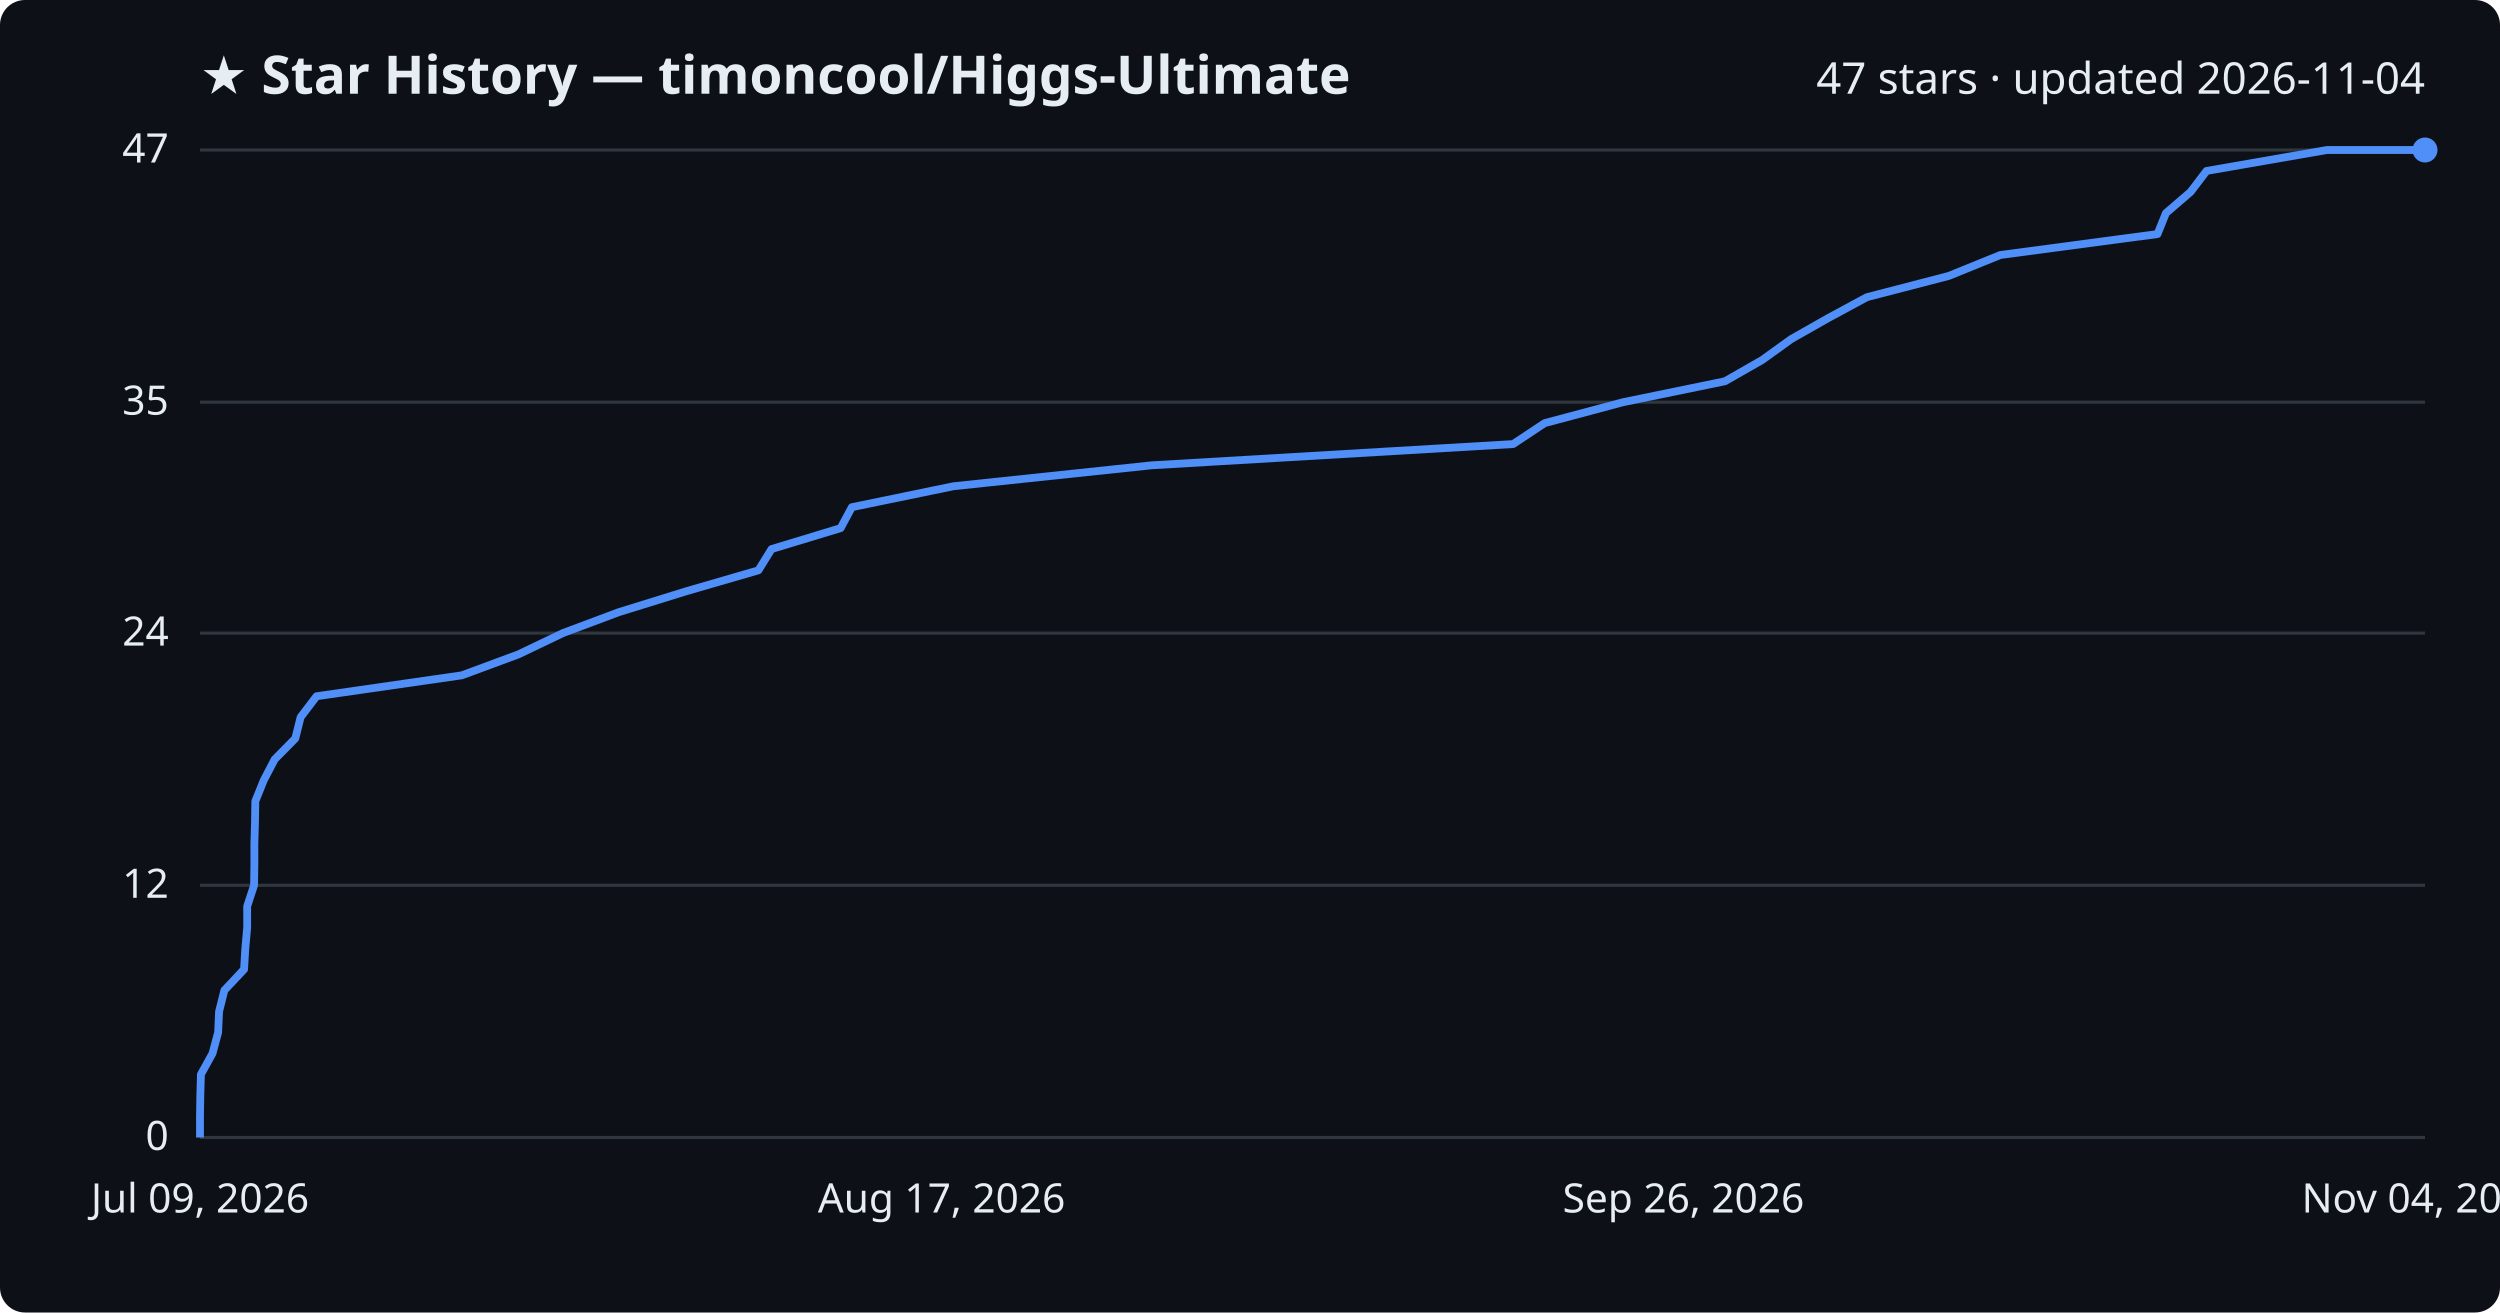
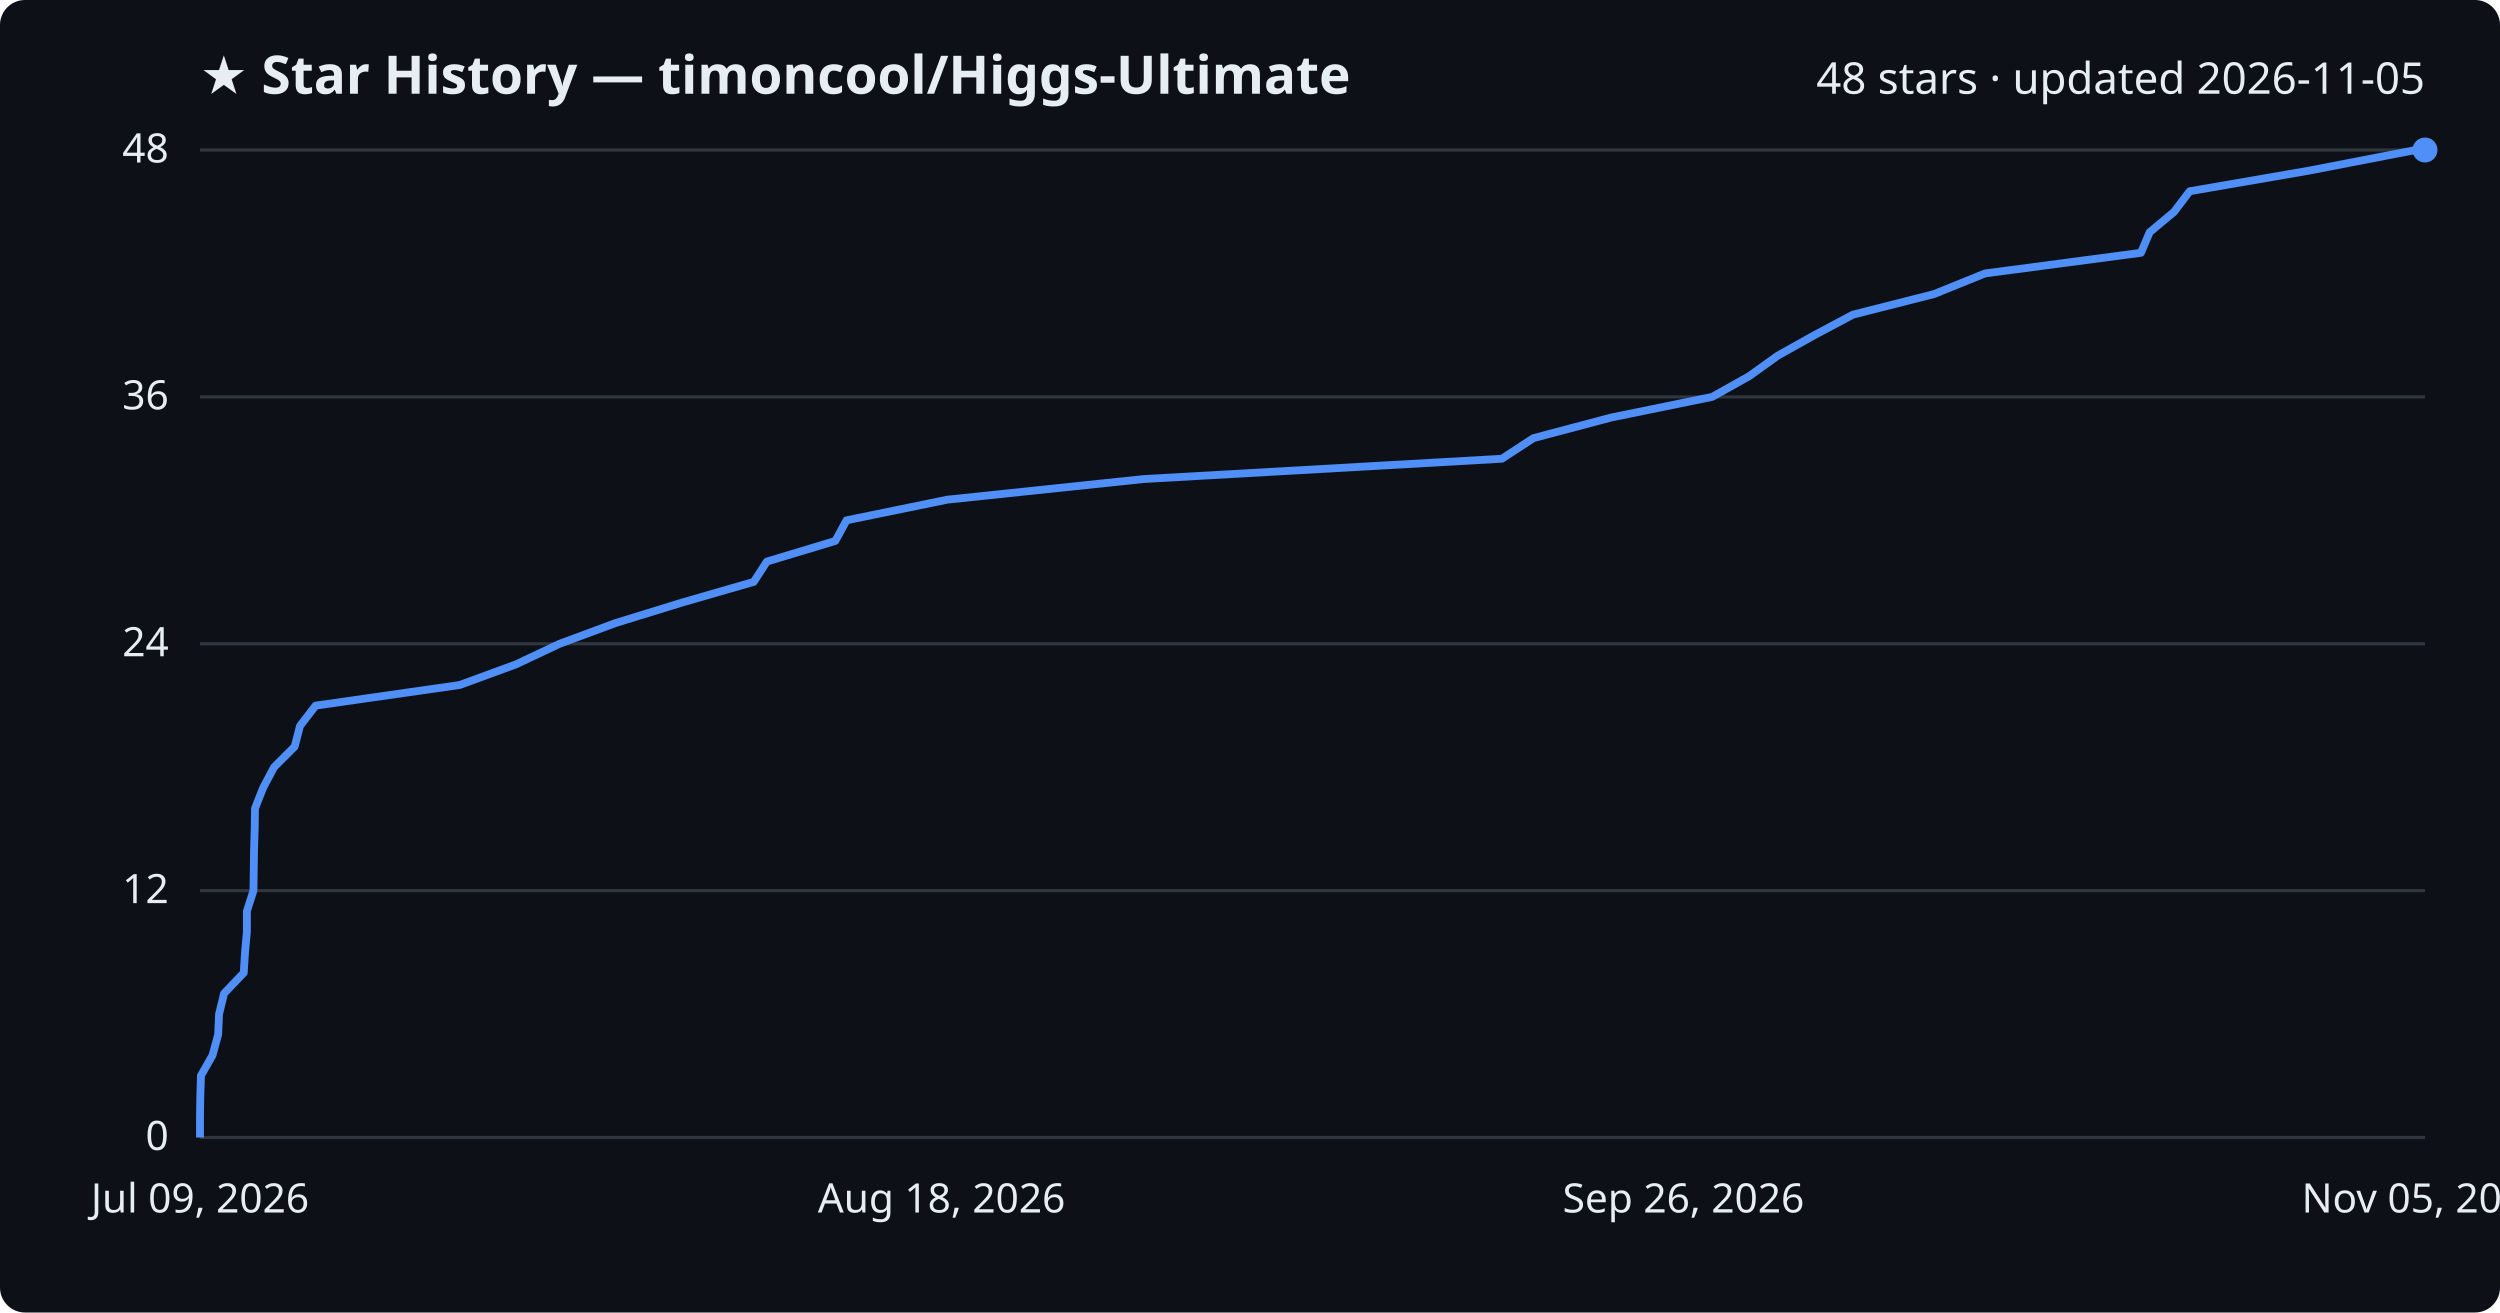
<svg xmlns="http://www.w3.org/2000/svg" viewBox="0 0 800 420" font-family="Segoe UI, sans-serif">
  <rect width="800" height="420" fill="#0d1117" rx="8" />
  <text x="64" y="30" fill="#e6edf3" font-size="17" font-weight="700">★ Star History — timoncool/Higgs-Ultimate</text>
-   <text x="776" y="30" fill="#e6edf3" font-size="14" text-anchor="end">47 stars · updated 2026-11-04</text>
+   <text x="776" y="30" fill="#e6edf3" font-size="14" text-anchor="end">48 stars · updated 2026-11-05</text>
  <line x1="64" y1="364.0" x2="776" y2="364.0" stroke="#30363d" stroke-width="1" />
  <text x="54" y="368.0" fill="#e6edf3" font-size="13" text-anchor="end">0</text>
-   <line x1="64" y1="283.3" x2="776" y2="283.3" stroke="#30363d" stroke-width="1" />
-   <text x="54" y="287.3" fill="#e6edf3" font-size="13" text-anchor="end">12</text>
-   <line x1="64" y1="202.6" x2="776" y2="202.6" stroke="#30363d" stroke-width="1" />
-   <text x="54" y="206.6" fill="#e6edf3" font-size="13" text-anchor="end">24</text>
-   <line x1="64" y1="128.7" x2="776" y2="128.7" stroke="#30363d" stroke-width="1" />
-   <text x="54" y="132.7" fill="#e6edf3" font-size="13" text-anchor="end">35</text>
+   <line x1="64" y1="285.0" x2="776" y2="285.0" stroke="#30363d" stroke-width="1" />
+   <text x="54" y="289.0" fill="#e6edf3" font-size="13" text-anchor="end">12</text>
+   <line x1="64" y1="206.0" x2="776" y2="206.0" stroke="#30363d" stroke-width="1" />
+   <text x="54" y="210.0" fill="#e6edf3" font-size="13" text-anchor="end">24</text>
+   <line x1="64" y1="127.0" x2="776" y2="127.0" stroke="#30363d" stroke-width="1" />
+   <text x="54" y="131.0" fill="#e6edf3" font-size="13" text-anchor="end">36</text>
  <line x1="64" y1="48.0" x2="776" y2="48.0" stroke="#30363d" stroke-width="1" />
-   <text x="54" y="52.0" fill="#e6edf3" font-size="13" text-anchor="end">47</text>
-   <path d="M64.0,364.0 L64.0,357.3 L64.1,350.6 L64.3,343.8 L68.0,337.1 L69.8,330.4 L70.1,323.7 L71.8,316.9 L78.1,310.2 L78.5,303.5 L79.1,296.8 L79.1,290.0 L81.3,283.3 L81.4,276.6 L81.4,269.9 L81.6,263.1 L81.7,256.4 L84.4,249.7 L87.9,243.0 L94.5,236.3 L96.2,229.5 L101.3,222.8 L147.8,216.1 L165.9,209.4 L180.1,202.6 L198.0,195.9 L219.6,189.2 L242.7,182.5 L246.9,175.7 L269.0,169.0 L272.6,162.3 L305.1,155.6 L368.5,148.9 L484.2,142.1 L494.3,135.4 L519.4,128.7 L552.0,122.0 L563.9,115.2 L573.2,108.5 L585.0,101.8 L597.4,95.1 L623.6,88.3 L640.1,81.6 L690.4,74.9 L693.1,68.2 L701.0,61.4 L706.1,54.7 L744.6,48.0 L776.0,48.0" fill="none" stroke="#4f8ff7" stroke-width="2.5" stroke-linejoin="round" />
+   <text x="54" y="52.0" fill="#e6edf3" font-size="13" text-anchor="end">48</text>
+   <path d="M64.0,364.0 L64.0,357.4 L64.1,350.8 L64.3,344.2 L68.0,337.7 L69.8,331.1 L70.1,324.5 L71.7,317.9 L78.0,311.3 L78.4,304.8 L79.0,298.2 L79.0,291.6 L81.1,285.0 L81.2,278.4 L81.3,271.8 L81.5,265.2 L81.6,258.7 L84.2,252.1 L87.7,245.5 L94.3,238.9 L96.0,232.3 L101.0,225.8 L147.1,219.2 L165.1,212.6 L179.1,206.0 L196.9,199.4 L218.3,192.8 L241.2,186.2 L245.4,179.7 L267.3,173.1 L270.9,166.5 L303.1,159.9 L365.9,153.3 L480.6,146.8 L490.7,140.2 L515.6,133.6 L547.9,127.0 L559.7,120.4 L568.9,113.8 L580.7,107.2 L592.9,100.7 L618.9,94.1 L635.2,87.5 L685.1,80.9 L687.9,74.3 L695.7,67.8 L700.7,61.2 L738.9,54.6 L773.0,48.0 L776.0,48.0" fill="none" stroke="#4f8ff7" stroke-width="2.5" stroke-linejoin="round" />
  <circle cx="776.0" cy="48.0" r="4" fill="#4f8ff7" />
  <text x="64.0" y="388" fill="#e6edf3" font-size="13" text-anchor="middle">Jul 09, 2026</text>
-   <text x="301.3" y="388" fill="#e6edf3" font-size="13" text-anchor="middle">Aug 17, 2026</text>
+   <text x="301.3" y="388" fill="#e6edf3" font-size="13" text-anchor="middle">Aug 18, 2026</text>
  <text x="538.7" y="388" fill="#e6edf3" font-size="13" text-anchor="middle">Sep 26, 2026</text>
-   <text x="776.0" y="388" fill="#e6edf3" font-size="13" text-anchor="middle">Nov 04, 2026</text>
+   <text x="776.0" y="388" fill="#e6edf3" font-size="13" text-anchor="middle">Nov 05, 2026</text>
</svg>
